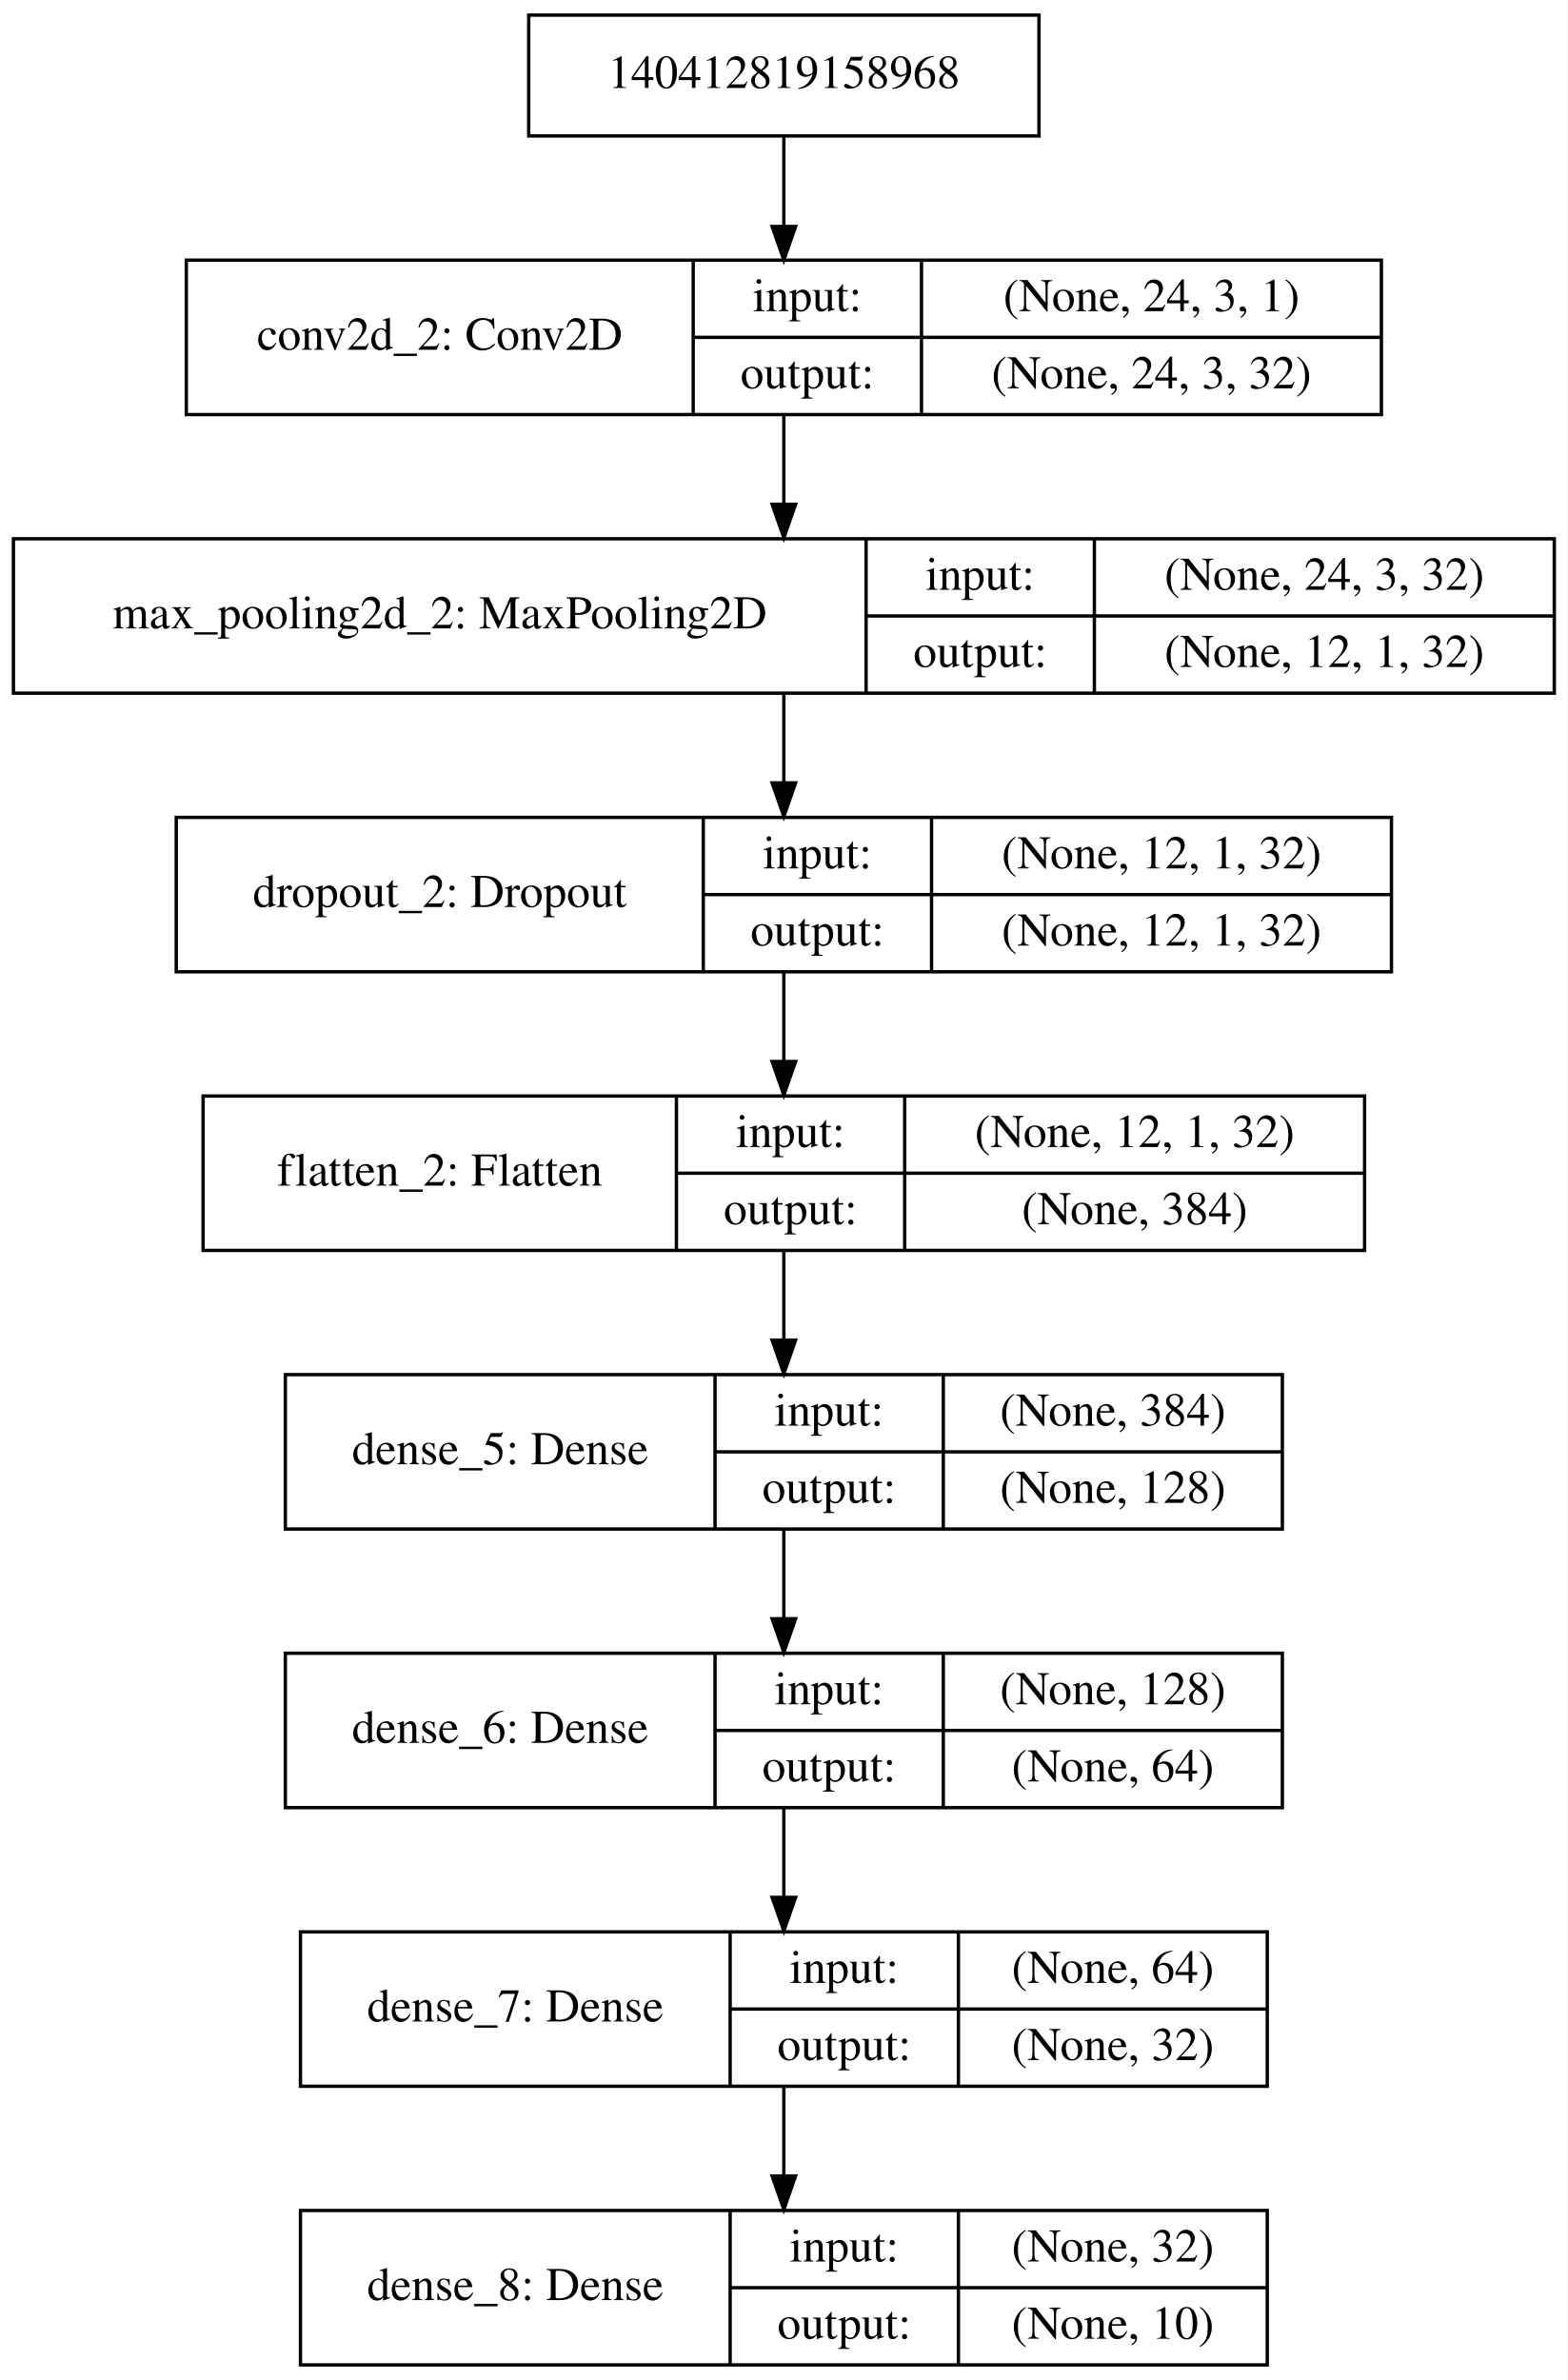
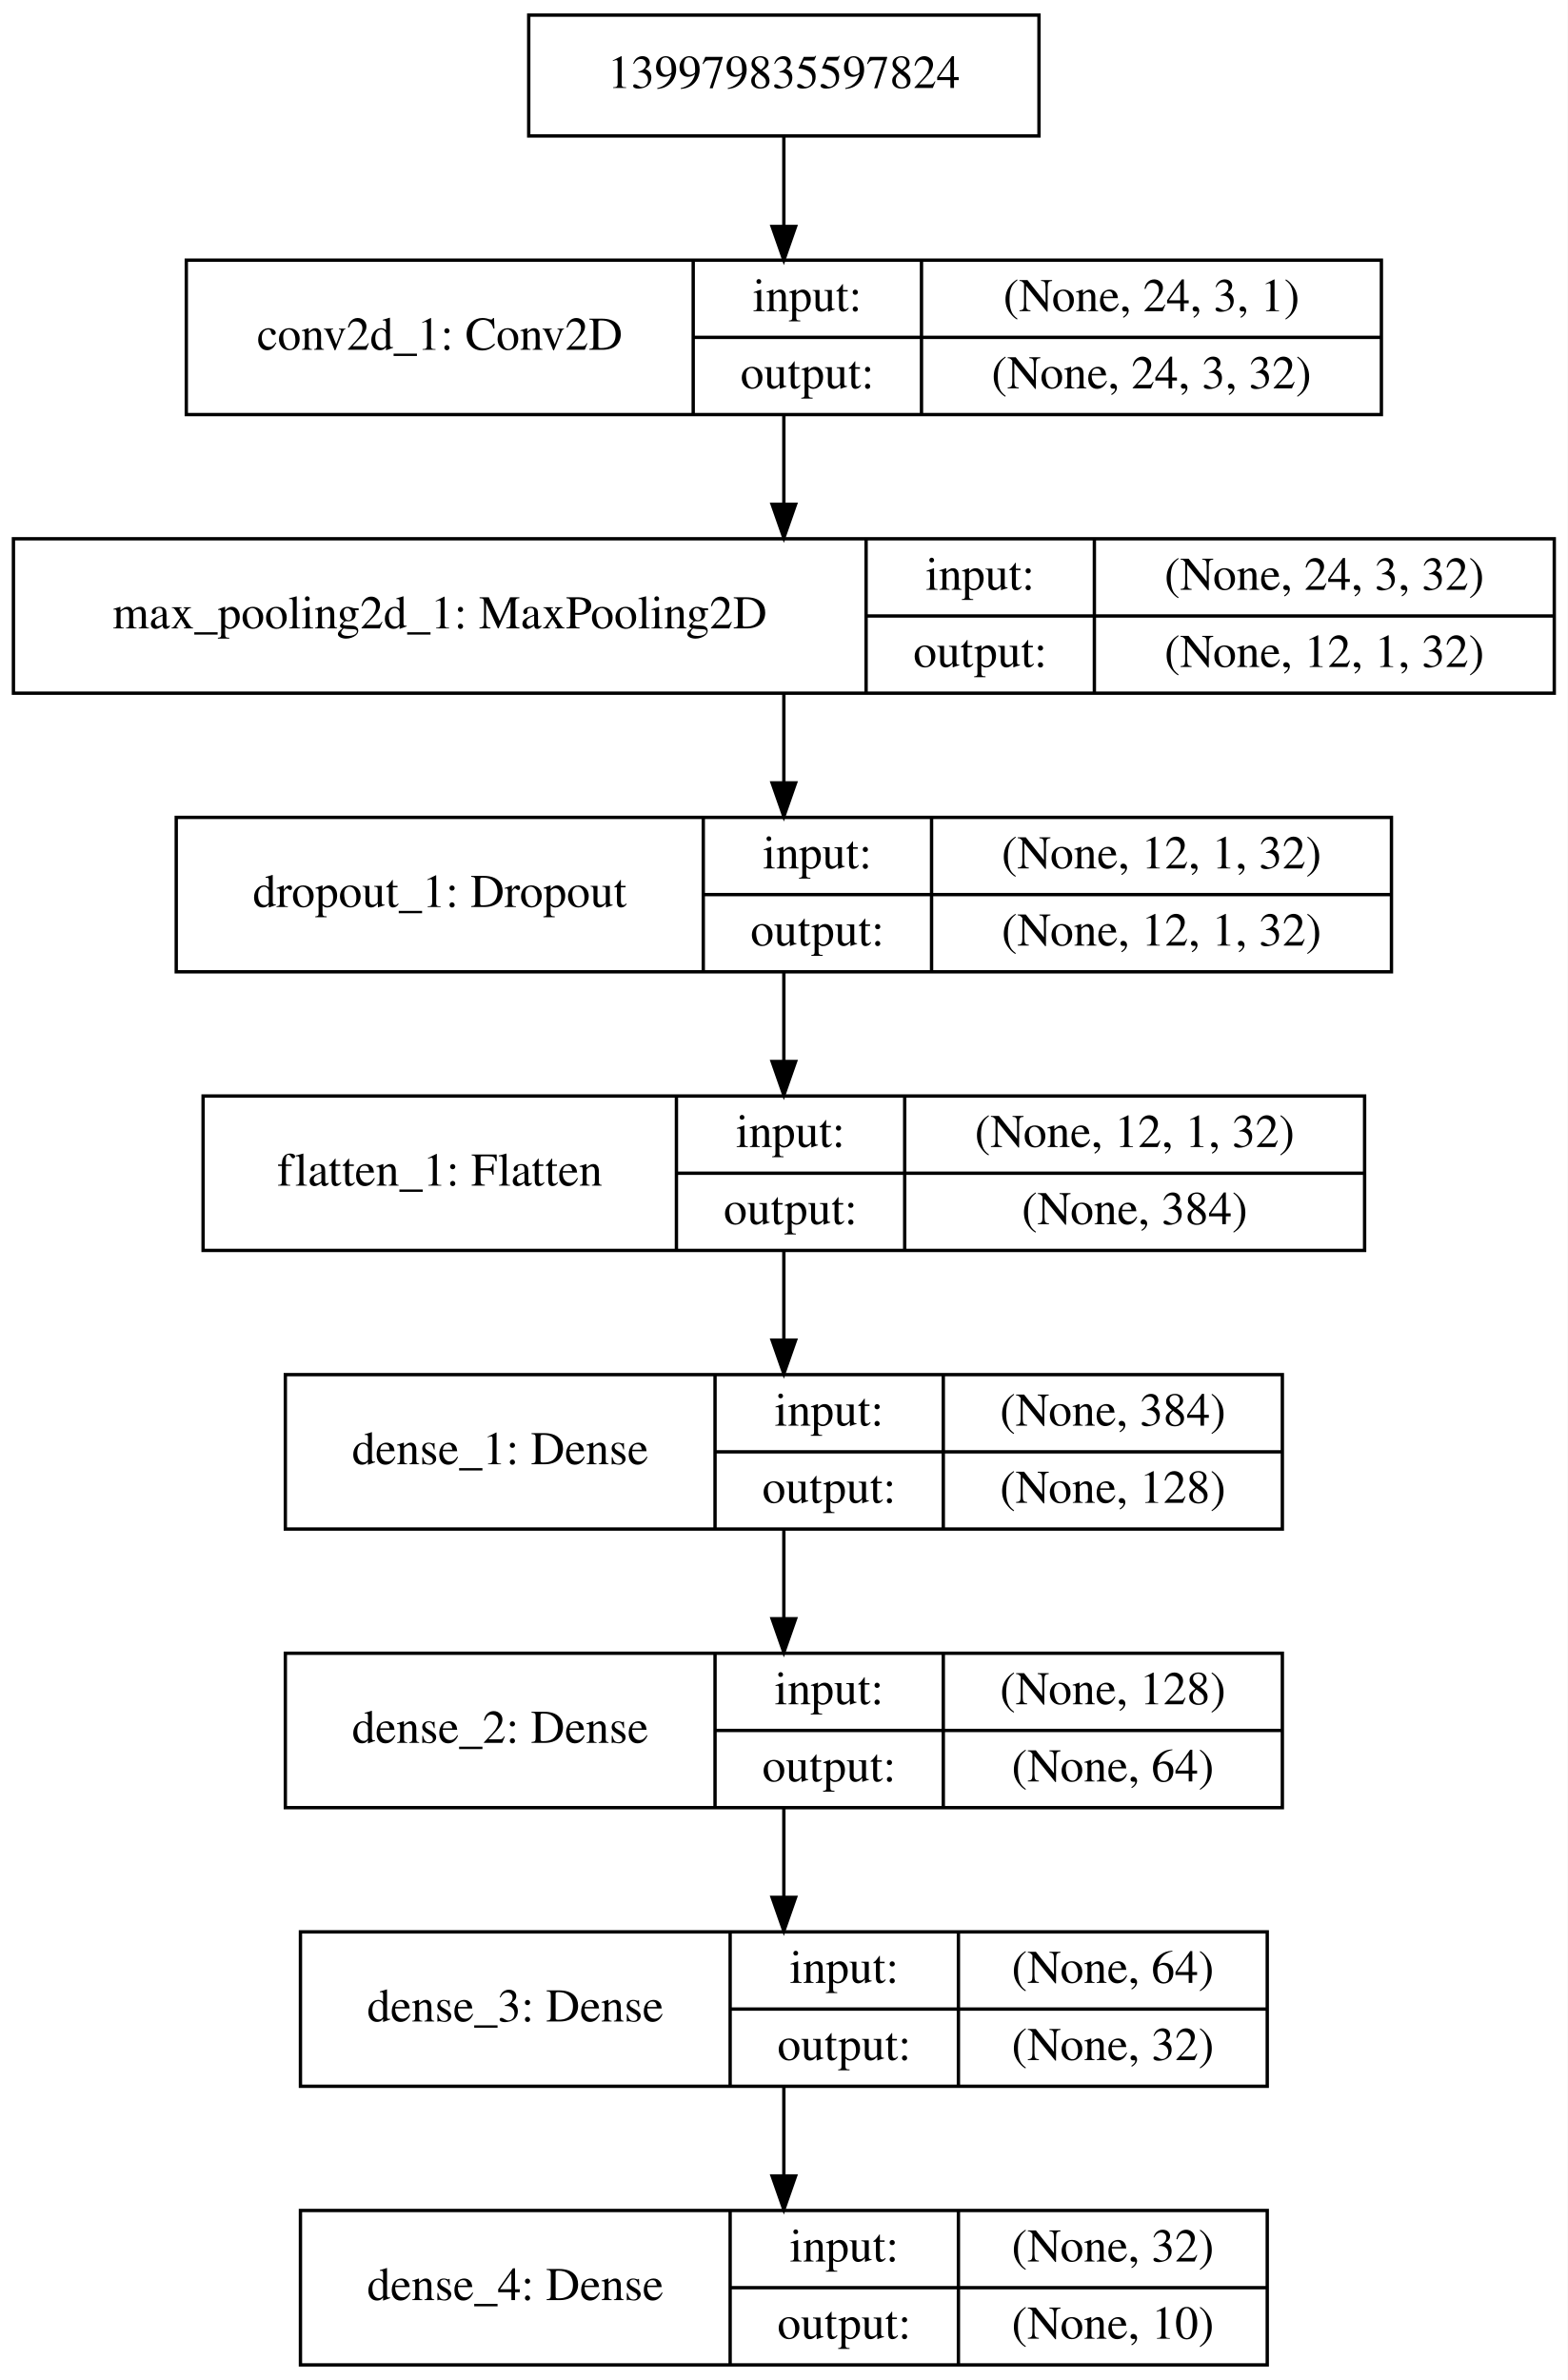
<svg xmlns="http://www.w3.org/2000/svg" width="467pt" height="709pt" viewBox="0.00 0.00 467.00 709.00">
  <g id="graph0" class="graph" transform="scale(1 1) rotate(0) translate(4 705)">
    <polygon fill="#ffffff" stroke="transparent" points="-4,4 -4,-705 463,-705 463,4 -4,4" />
    <g id="node1" class="node">
      <polygon fill="none" stroke="#000000" points="51.5,-581.5 51.5,-627.5 407.5,-627.5 407.5,-581.5 51.5,-581.5" />
-       <text text-anchor="middle" x="127" y="-600.8" font-family="Times,serif" font-size="14.00" fill="#000000">conv2d_2: Conv2D</text>
+       <text text-anchor="middle" x="127" y="-600.8" font-family="Times,serif" font-size="14.00" fill="#000000">conv2d_1: Conv2D</text>
      <polyline fill="none" stroke="#000000" points="202.5,-581.5 202.5,-627.5 " />
      <text text-anchor="middle" x="236.5" y="-612.3" font-family="Times,serif" font-size="14.00" fill="#000000">input:</text>
      <polyline fill="none" stroke="#000000" points="202.5,-604.5 270.5,-604.5 " />
      <text text-anchor="middle" x="236.5" y="-589.3" font-family="Times,serif" font-size="14.00" fill="#000000">output:</text>
      <polyline fill="none" stroke="#000000" points="270.5,-581.5 270.5,-627.5 " />
      <text text-anchor="middle" x="339" y="-612.3" font-family="Times,serif" font-size="14.00" fill="#000000">(None, 24, 3, 1)</text>
      <polyline fill="none" stroke="#000000" points="270.5,-604.5 407.5,-604.5 " />
      <text text-anchor="middle" x="339" y="-589.3" font-family="Times,serif" font-size="14.00" fill="#000000">(None, 24, 3, 32)</text>
    </g>
    <g id="node2" class="node">
      <polygon fill="none" stroke="#000000" points="0,-498.5 0,-544.5 459,-544.5 459,-498.5 0,-498.5" />
-       <text text-anchor="middle" x="127" y="-517.8" font-family="Times,serif" font-size="14.00" fill="#000000">max_pooling2d_2: MaxPooling2D</text>
+       <text text-anchor="middle" x="127" y="-517.8" font-family="Times,serif" font-size="14.00" fill="#000000">max_pooling2d_1: MaxPooling2D</text>
      <polyline fill="none" stroke="#000000" points="254,-498.5 254,-544.5 " />
      <text text-anchor="middle" x="288" y="-529.3" font-family="Times,serif" font-size="14.00" fill="#000000">input:</text>
      <polyline fill="none" stroke="#000000" points="254,-521.5 322,-521.5 " />
      <text text-anchor="middle" x="288" y="-506.3" font-family="Times,serif" font-size="14.00" fill="#000000">output:</text>
      <polyline fill="none" stroke="#000000" points="322,-498.5 322,-544.5 " />
      <text text-anchor="middle" x="390.5" y="-529.3" font-family="Times,serif" font-size="14.00" fill="#000000">(None, 24, 3, 32)</text>
      <polyline fill="none" stroke="#000000" points="322,-521.5 459,-521.5 " />
      <text text-anchor="middle" x="390.5" y="-506.3" font-family="Times,serif" font-size="14.00" fill="#000000">(None, 12, 1, 32)</text>
    </g>
    <g id="edge2" class="edge">
      <path fill="none" stroke="#000000" d="M229.5,-581.38C229.5,-573.174 229.5,-563.768 229.5,-554.879" />
      <polygon fill="#000000" stroke="#000000" points="233,-554.784 229.5,-544.784 226,-554.784 233,-554.784" />
    </g>
    <g id="node3" class="node">
      <polygon fill="none" stroke="#000000" points="48.5,-415.5 48.5,-461.5 410.5,-461.5 410.5,-415.5 48.5,-415.5" />
-       <text text-anchor="middle" x="127" y="-434.8" font-family="Times,serif" font-size="14.00" fill="#000000">dropout_2: Dropout</text>
+       <text text-anchor="middle" x="127" y="-434.8" font-family="Times,serif" font-size="14.00" fill="#000000">dropout_1: Dropout</text>
      <polyline fill="none" stroke="#000000" points="205.5,-415.5 205.5,-461.5 " />
      <text text-anchor="middle" x="239.5" y="-446.3" font-family="Times,serif" font-size="14.00" fill="#000000">input:</text>
      <polyline fill="none" stroke="#000000" points="205.5,-438.5 273.5,-438.5 " />
      <text text-anchor="middle" x="239.5" y="-423.3" font-family="Times,serif" font-size="14.00" fill="#000000">output:</text>
      <polyline fill="none" stroke="#000000" points="273.5,-415.5 273.5,-461.5 " />
      <text text-anchor="middle" x="342" y="-446.3" font-family="Times,serif" font-size="14.00" fill="#000000">(None, 12, 1, 32)</text>
      <polyline fill="none" stroke="#000000" points="273.5,-438.5 410.5,-438.5 " />
      <text text-anchor="middle" x="342" y="-423.3" font-family="Times,serif" font-size="14.00" fill="#000000">(None, 12, 1, 32)</text>
    </g>
    <g id="edge3" class="edge">
      <path fill="none" stroke="#000000" d="M229.5,-498.38C229.5,-490.175 229.5,-480.768 229.5,-471.879" />
      <polygon fill="#000000" stroke="#000000" points="233,-471.784 229.5,-461.784 226,-471.784 233,-471.784" />
    </g>
    <g id="node4" class="node">
      <polygon fill="none" stroke="#000000" points="56.5,-332.5 56.5,-378.5 402.5,-378.5 402.5,-332.5 56.5,-332.5" />
-       <text text-anchor="middle" x="127" y="-351.8" font-family="Times,serif" font-size="14.00" fill="#000000">flatten_2: Flatten</text>
+       <text text-anchor="middle" x="127" y="-351.8" font-family="Times,serif" font-size="14.00" fill="#000000">flatten_1: Flatten</text>
      <polyline fill="none" stroke="#000000" points="197.5,-332.5 197.5,-378.5 " />
      <text text-anchor="middle" x="231.5" y="-363.3" font-family="Times,serif" font-size="14.00" fill="#000000">input:</text>
      <polyline fill="none" stroke="#000000" points="197.5,-355.5 265.5,-355.5 " />
      <text text-anchor="middle" x="231.5" y="-340.3" font-family="Times,serif" font-size="14.00" fill="#000000">output:</text>
      <polyline fill="none" stroke="#000000" points="265.5,-332.5 265.5,-378.5 " />
      <text text-anchor="middle" x="334" y="-363.3" font-family="Times,serif" font-size="14.00" fill="#000000">(None, 12, 1, 32)</text>
      <polyline fill="none" stroke="#000000" points="265.5,-355.5 402.5,-355.5 " />
      <text text-anchor="middle" x="334" y="-340.3" font-family="Times,serif" font-size="14.00" fill="#000000">(None, 384)</text>
    </g>
    <g id="edge4" class="edge">
      <path fill="none" stroke="#000000" d="M229.5,-415.38C229.5,-407.175 229.5,-397.768 229.5,-388.879" />
      <polygon fill="#000000" stroke="#000000" points="233,-388.784 229.5,-378.784 226,-388.784 233,-388.784" />
    </g>
    <g id="node5" class="node">
      <polygon fill="none" stroke="#000000" points="81,-249.5 81,-295.5 378,-295.5 378,-249.5 81,-249.5" />
-       <text text-anchor="middle" x="145" y="-268.8" font-family="Times,serif" font-size="14.00" fill="#000000">dense_5: Dense</text>
+       <text text-anchor="middle" x="145" y="-268.8" font-family="Times,serif" font-size="14.00" fill="#000000">dense_1: Dense</text>
      <polyline fill="none" stroke="#000000" points="209,-249.5 209,-295.5 " />
      <text text-anchor="middle" x="243" y="-280.3" font-family="Times,serif" font-size="14.00" fill="#000000">input:</text>
      <polyline fill="none" stroke="#000000" points="209,-272.5 277,-272.5 " />
      <text text-anchor="middle" x="243" y="-257.3" font-family="Times,serif" font-size="14.00" fill="#000000">output:</text>
      <polyline fill="none" stroke="#000000" points="277,-249.5 277,-295.5 " />
      <text text-anchor="middle" x="327.5" y="-280.3" font-family="Times,serif" font-size="14.00" fill="#000000">(None, 384)</text>
      <polyline fill="none" stroke="#000000" points="277,-272.5 378,-272.5 " />
      <text text-anchor="middle" x="327.5" y="-257.3" font-family="Times,serif" font-size="14.00" fill="#000000">(None, 128)</text>
    </g>
    <g id="edge5" class="edge">
      <path fill="none" stroke="#000000" d="M229.5,-332.38C229.5,-324.175 229.5,-314.768 229.5,-305.879" />
      <polygon fill="#000000" stroke="#000000" points="233,-305.784 229.5,-295.784 226,-305.784 233,-305.784" />
    </g>
    <g id="node6" class="node">
      <polygon fill="none" stroke="#000000" points="81,-166.5 81,-212.5 378,-212.5 378,-166.5 81,-166.5" />
-       <text text-anchor="middle" x="145" y="-185.8" font-family="Times,serif" font-size="14.00" fill="#000000">dense_6: Dense</text>
+       <text text-anchor="middle" x="145" y="-185.8" font-family="Times,serif" font-size="14.00" fill="#000000">dense_2: Dense</text>
      <polyline fill="none" stroke="#000000" points="209,-166.5 209,-212.5 " />
      <text text-anchor="middle" x="243" y="-197.3" font-family="Times,serif" font-size="14.00" fill="#000000">input:</text>
      <polyline fill="none" stroke="#000000" points="209,-189.5 277,-189.5 " />
      <text text-anchor="middle" x="243" y="-174.3" font-family="Times,serif" font-size="14.00" fill="#000000">output:</text>
      <polyline fill="none" stroke="#000000" points="277,-166.5 277,-212.5 " />
      <text text-anchor="middle" x="327.5" y="-197.3" font-family="Times,serif" font-size="14.00" fill="#000000">(None, 128)</text>
      <polyline fill="none" stroke="#000000" points="277,-189.5 378,-189.5 " />
      <text text-anchor="middle" x="327.5" y="-174.3" font-family="Times,serif" font-size="14.00" fill="#000000">(None, 64)</text>
    </g>
    <g id="edge6" class="edge">
      <path fill="none" stroke="#000000" d="M229.5,-249.38C229.5,-241.174 229.5,-231.768 229.5,-222.879" />
      <polygon fill="#000000" stroke="#000000" points="233,-222.784 229.5,-212.784 226,-222.784 233,-222.784" />
    </g>
    <g id="node7" class="node">
      <polygon fill="none" stroke="#000000" points="85.5,-83.5 85.5,-129.5 373.5,-129.5 373.5,-83.5 85.5,-83.5" />
-       <text text-anchor="middle" x="149.5" y="-102.8" font-family="Times,serif" font-size="14.00" fill="#000000">dense_7: Dense</text>
+       <text text-anchor="middle" x="149.5" y="-102.8" font-family="Times,serif" font-size="14.00" fill="#000000">dense_3: Dense</text>
      <polyline fill="none" stroke="#000000" points="213.5,-83.5 213.5,-129.5 " />
      <text text-anchor="middle" x="247.5" y="-114.3" font-family="Times,serif" font-size="14.00" fill="#000000">input:</text>
      <polyline fill="none" stroke="#000000" points="213.5,-106.5 281.5,-106.5 " />
      <text text-anchor="middle" x="247.5" y="-91.3" font-family="Times,serif" font-size="14.00" fill="#000000">output:</text>
      <polyline fill="none" stroke="#000000" points="281.5,-83.5 281.5,-129.5 " />
      <text text-anchor="middle" x="327.5" y="-114.3" font-family="Times,serif" font-size="14.00" fill="#000000">(None, 64)</text>
      <polyline fill="none" stroke="#000000" points="281.5,-106.5 373.5,-106.5 " />
      <text text-anchor="middle" x="327.5" y="-91.3" font-family="Times,serif" font-size="14.00" fill="#000000">(None, 32)</text>
    </g>
    <g id="edge7" class="edge">
      <path fill="none" stroke="#000000" d="M229.5,-166.38C229.5,-158.174 229.5,-148.768 229.5,-139.879" />
      <polygon fill="#000000" stroke="#000000" points="233,-139.784 229.5,-129.784 226,-139.784 233,-139.784" />
    </g>
    <g id="node8" class="node">
      <polygon fill="none" stroke="#000000" points="85.5,-.5 85.5,-46.5 373.5,-46.5 373.5,-.5 85.5,-.5" />
-       <text text-anchor="middle" x="149.5" y="-19.8" font-family="Times,serif" font-size="14.00" fill="#000000">dense_8: Dense</text>
+       <text text-anchor="middle" x="149.5" y="-19.8" font-family="Times,serif" font-size="14.00" fill="#000000">dense_4: Dense</text>
      <polyline fill="none" stroke="#000000" points="213.5,-.5 213.5,-46.5 " />
      <text text-anchor="middle" x="247.5" y="-31.3" font-family="Times,serif" font-size="14.00" fill="#000000">input:</text>
      <polyline fill="none" stroke="#000000" points="213.5,-23.5 281.5,-23.5 " />
      <text text-anchor="middle" x="247.5" y="-8.3" font-family="Times,serif" font-size="14.00" fill="#000000">output:</text>
      <polyline fill="none" stroke="#000000" points="281.5,-.5 281.5,-46.5 " />
      <text text-anchor="middle" x="327.5" y="-31.3" font-family="Times,serif" font-size="14.00" fill="#000000">(None, 32)</text>
      <polyline fill="none" stroke="#000000" points="281.5,-23.5 373.5,-23.5 " />
      <text text-anchor="middle" x="327.5" y="-8.3" font-family="Times,serif" font-size="14.00" fill="#000000">(None, 10)</text>
    </g>
    <g id="edge8" class="edge">
      <path fill="none" stroke="#000000" d="M229.5,-83.38C229.5,-75.174 229.5,-65.768 229.5,-56.879" />
      <polygon fill="#000000" stroke="#000000" points="233,-56.784 229.5,-46.784 226,-56.784 233,-56.784" />
    </g>
    <g id="node9" class="node">
      <polygon fill="none" stroke="#000000" points="153.5,-664.5 153.5,-700.5 305.5,-700.5 305.5,-664.5 153.5,-664.5" />
-       <text text-anchor="middle" x="229.5" y="-678.8" font-family="Times,serif" font-size="14.00" fill="#000000">140412819158968</text>
+       <text text-anchor="middle" x="229.5" y="-678.8" font-family="Times,serif" font-size="14.00" fill="#000000">139979835597824</text>
    </g>
    <g id="edge1" class="edge">
      <path fill="none" stroke="#000000" d="M229.5,-664.409C229.5,-656.431 229.5,-646.795 229.5,-637.606" />
      <polygon fill="#000000" stroke="#000000" points="233,-637.533 229.5,-627.533 226,-637.533 233,-637.533" />
    </g>
  </g>
</svg>
